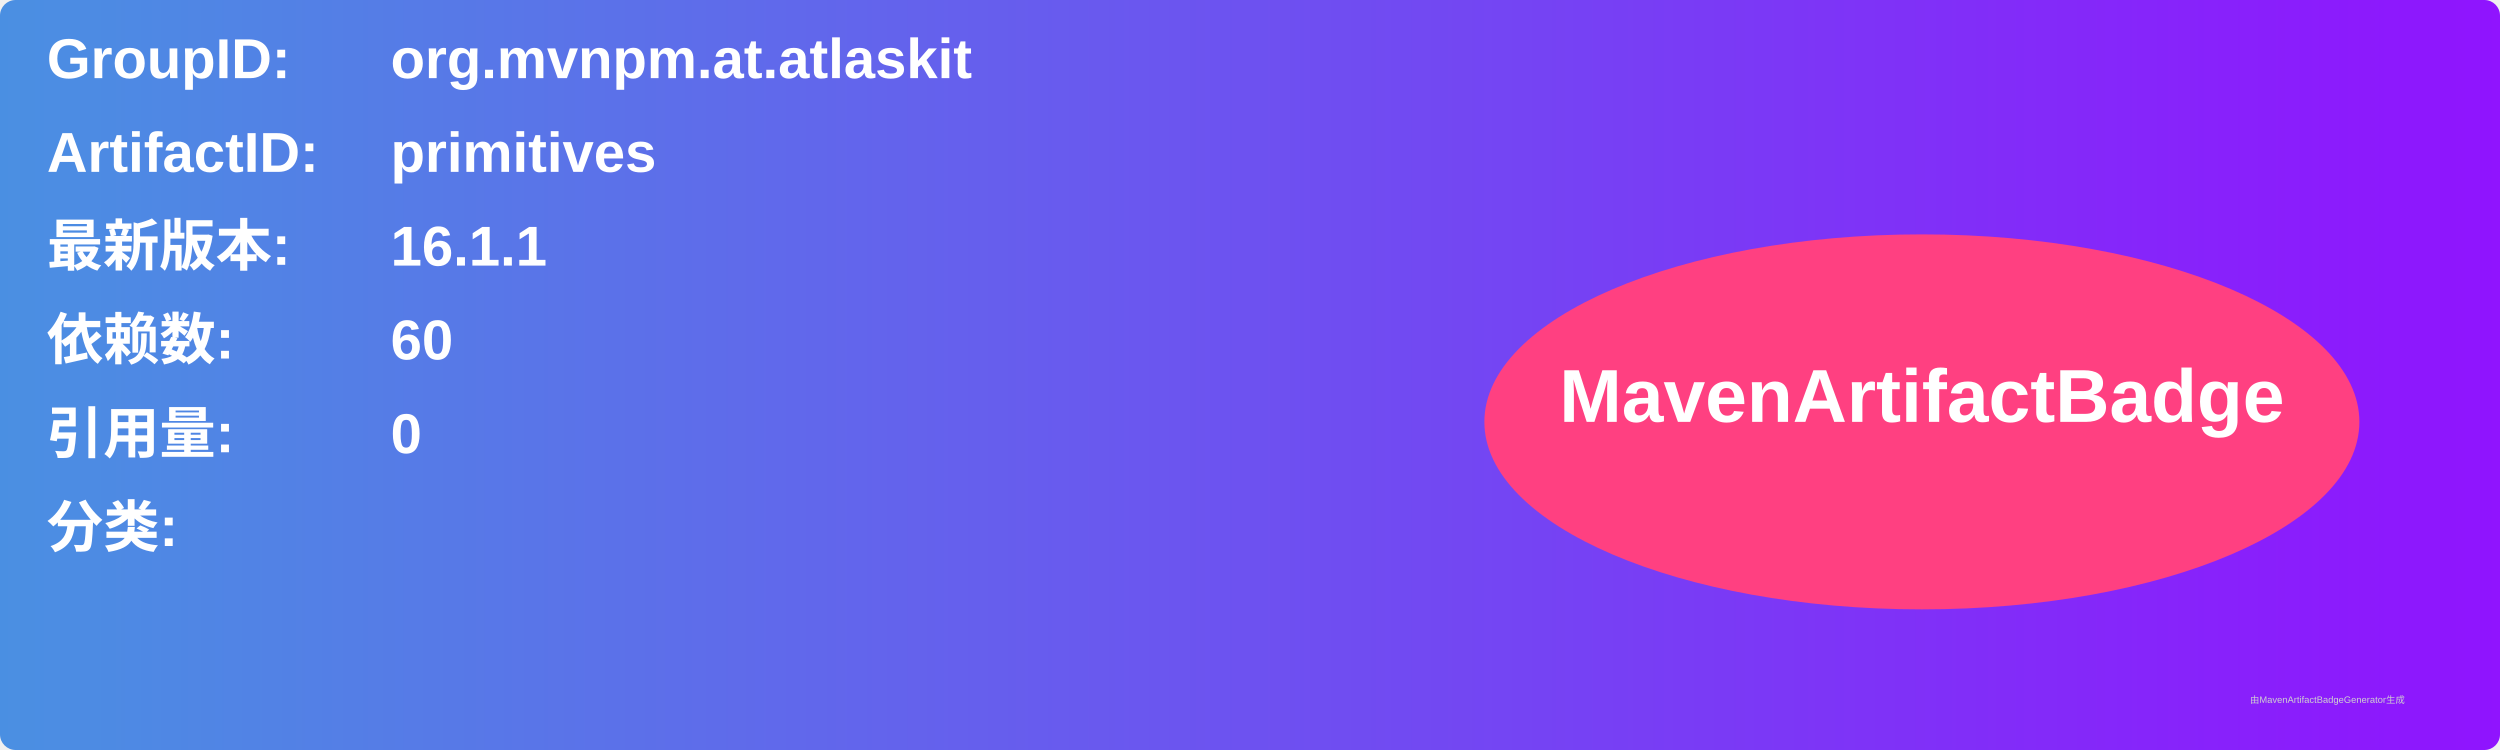
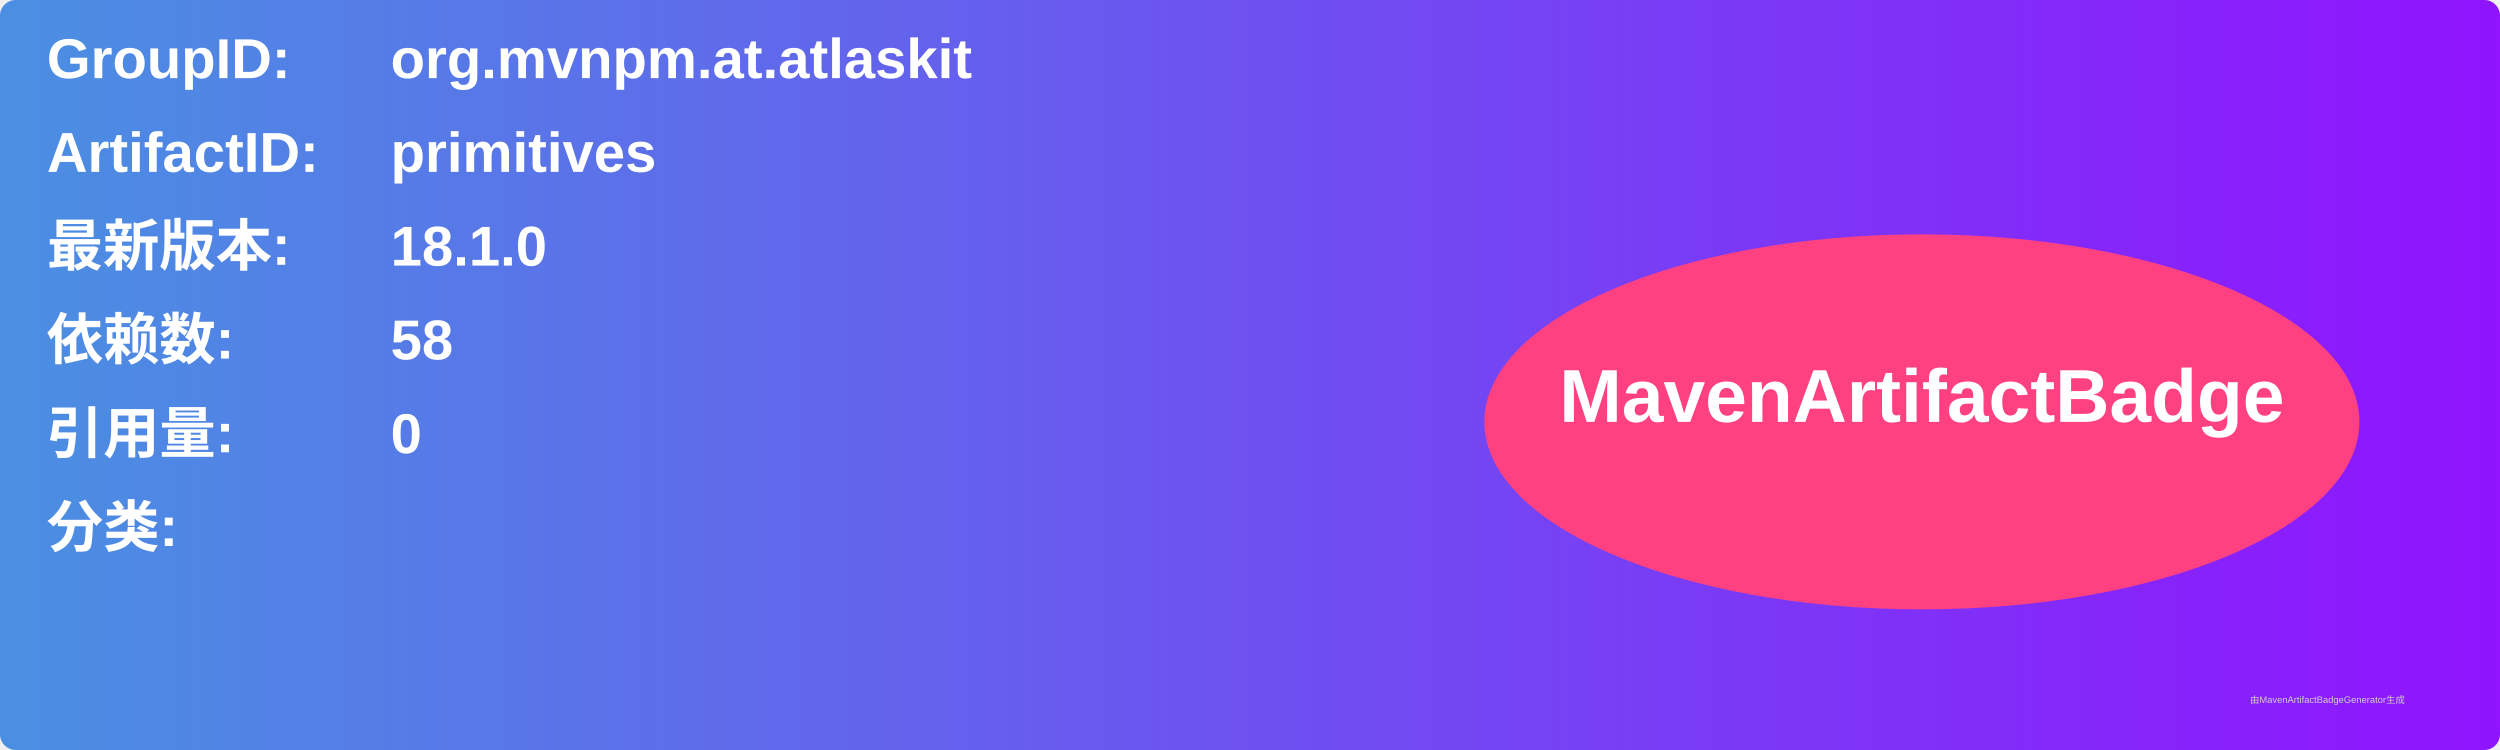
<svg xmlns="http://www.w3.org/2000/svg" width="800" height="240" viewBox="0 0 800 240">
  <linearGradient id="grad" x1="0%" y1="0%" x2="100%" y2="0%">
    <stop offset="0%" stop-color="#4a90e2" />
    <stop offset="100%" stop-color="#9013fe" />
  </linearGradient>
  <rect width="100%" height="100%" rx="5" ry="5" fill="url(#grad)" />
  <g transform="translate(15, 15)">
    <text x="0" y="10" font-family="Arial" font-size="18" fill="white" font-weight="bold" width="260">GroupID:</text>
    <text x="110" y="10" font-family="Arial" font-size="18" fill="white" font-weight="bold" width="460">org.mvnpm.at.atlaskit</text>
    <text x="0" y="40" font-family="Arial" font-size="18" fill="white" font-weight="bold" width="260">ArtifactID:</text>
    <text x="110" y="40" font-family="Arial" font-size="18" fill="white" font-weight="bold" width="460">primitives</text>
    <text x="0" y="70" font-family="Arial" font-size="18" fill="white" font-weight="bold">最新版本:</text>
    <text x="110" y="70" font-family="Arial" font-size="18" fill="white" font-weight="bold">
-       <tspan font-weight="bold">16.1.1</tspan>
+       <tspan font-weight="bold">18.1.0</tspan>
    </text>
    <text x="0" y="100" font-family="Arial" font-size="18" fill="white" font-weight="bold">依赖数: </text>
    <text x="110" y="100" font-family="Arial" font-size="18" fill="white">
-       <tspan font-weight="bold">60</tspan>
+       <tspan font-weight="bold">58</tspan>
    </text>
    <text x="0" y="130" font-family="Arial" font-size="18" fill="white" font-weight="bold">引用量: </text>
    <text x="110" y="130" font-family="Arial" font-size="18" fill="white">
      <tspan font-weight="bold">0</tspan>
    </text>
    <text x="0" y="160" font-family="Arial" font-size="18" fill="white" font-weight="bold">分类:</text>
    <text x="10" y="190" font-family="Arial" font-size="10" fill="white">
      <tspan font-weight="bold" />
    </text>
    <ellipse cx="600" cy="120" rx="140" ry="60" fill="#ff4081" />
    <text x="600" y="120" text-anchor="middle" font-family="Arial" font-size="24" fill="white" font-weight="bold">MavenArtifactBadge</text>
  </g>
  <text x="720" y="225" font-family="Arial" font-size="3" fill="#d0d0d0">由MavenArtifactBadgeGenerator生成</text>
</svg>
